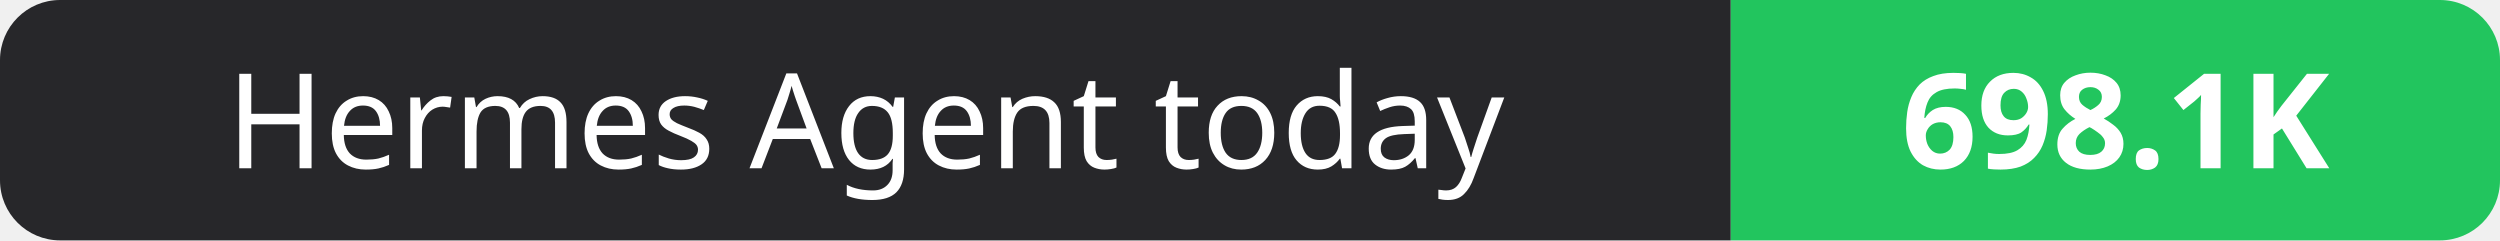
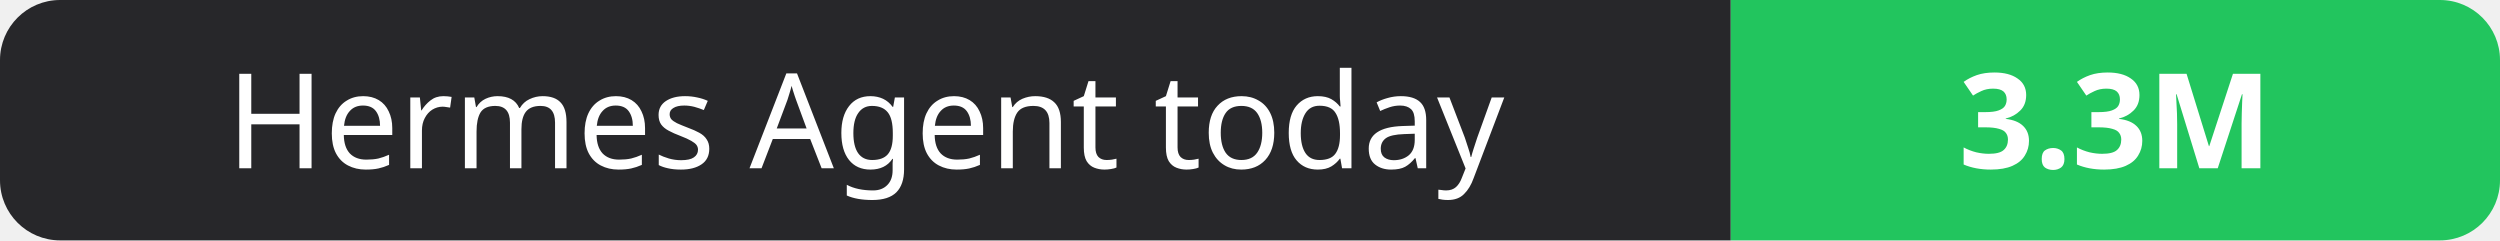
- <svg xmlns="http://www.w3.org/2000/svg" width="208" height="20" role="img" aria-label="Hermes Agent today: 698.1K">
+ <svg xmlns="http://www.w3.org/2000/svg" width="208" height="20" role="img" aria-label="Hermes Agent today: 3.3M">
  <clipPath id="r">
    <rect width="208" height="20" rx="5" fill="#fff" />
  </clipPath>
  <g clip-path="url(#r)">
    <rect width="144" height="20" fill="#27272a" />
    <rect x="144" width="64" height="20" fill="#22c55e" />
  </g>
  <g fill="#fff" text-anchor="middle" font-family="Verdana,Geneva,sans-serif" font-size="11">
    <text x="72.0" y="14">Hermes Agent today</text>
-     <text x="176.0" y="14" font-weight="700">698.1K</text>
+     <text x="176.0" y="14" font-weight="700">3.3M</text>
  </g>
</svg>
